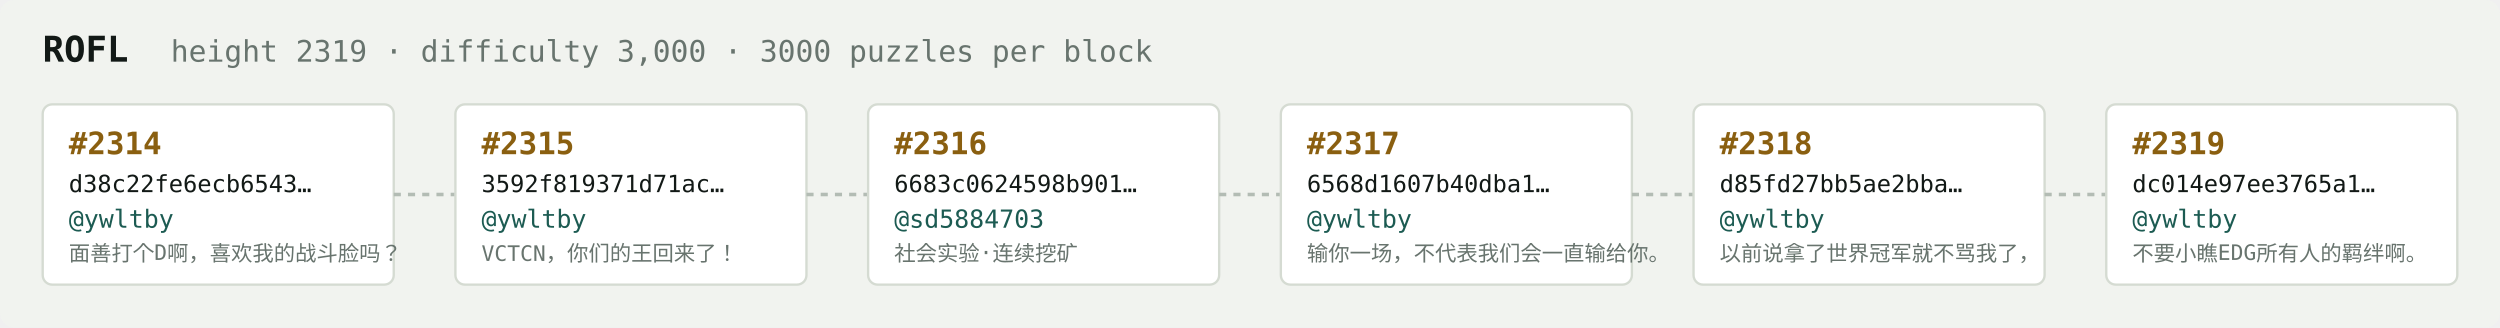
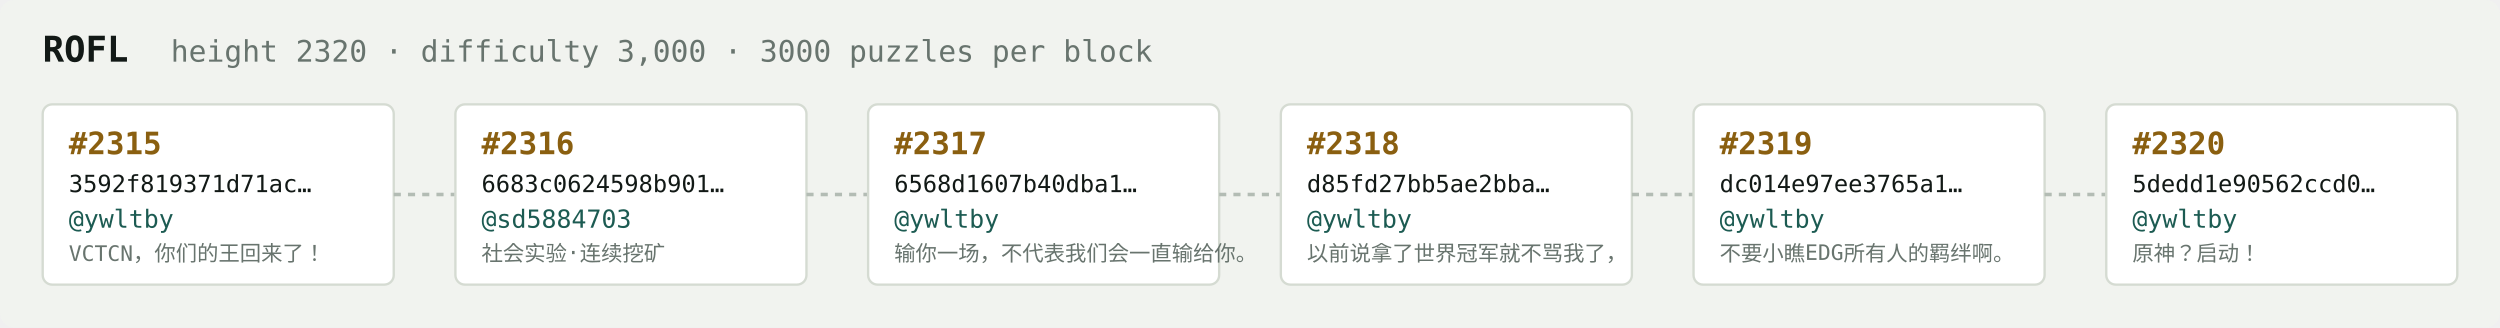
<svg xmlns="http://www.w3.org/2000/svg" width="1054" height="138" viewBox="0 0 1054 138" font-family="ui-monospace,SFMono-Regular,Menlo,monospace">
  <rect fill="#f1f3ef" width="1054" height="138" rx="6" />
  <text x="18" y="26" fill="#121916" font-size="15" font-weight="700">ROFL</text>
-   <text x="72" y="26" fill="#68746e" font-size="12.5">height 2319 · difficulty 3,000 · 3000 puzzles per block</text>
+   <text x="72" y="26" fill="#68746e" font-size="12.5">height 2320 · difficulty 3,000 · 3000 puzzles per block</text>
  <rect x="18" y="44" width="148" height="76" rx="4" fill="#ffffff" stroke="#d5dbd2" stroke-width="1" />
-   <text x="29" y="65" fill="#8a5f10" font-size="13" font-weight="700">#2314</text>
-   <text x="29" y="81" fill="#121916" font-size="10">d38c22fe6ecb6543…</text>
+   <text x="29" y="65" fill="#8a5f10" font-size="13" font-weight="700">#2315</text>
+   <text x="29" y="81" fill="#121916" font-size="10">3592f819371d71ac…</text>
  <text x="29" y="96" fill="#1c5b52" font-size="10.5">@ywltby</text>
-   <text x="29" y="110" fill="#68746e" font-size="9">面善打个D啊，喜欢我的战斗脸吗？</text>
+   <text x="29" y="110" fill="#68746e" font-size="9">VCTCN，你们的王回来了！</text>
  <line x1="166" y1="82.0" x2="192" y2="82.0" stroke="#b3bcb4" stroke-width="1.5" stroke-dasharray="3 3" />
  <rect x="192" y="44" width="148" height="76" rx="4" fill="#ffffff" stroke="#d5dbd2" stroke-width="1" />
-   <text x="203" y="65" fill="#8a5f10" font-size="13" font-weight="700">#2315</text>
-   <text x="203" y="81" fill="#121916" font-size="10">3592f819371d71ac…</text>
-   <text x="203" y="96" fill="#1c5b52" font-size="10.5">@ywltby</text>
-   <text x="203" y="110" fill="#68746e" font-size="9">VCTCN，你们的王回来了！</text>
+   <text x="203" y="65" fill="#8a5f10" font-size="13" font-weight="700">#2316</text>
+   <text x="203" y="81" fill="#121916" font-size="10">6683c0624598b901…</text>
+   <text x="203" y="96" fill="#1c5b52" font-size="10.5">@sd5884703</text>
+   <text x="203" y="110" fill="#68746e" font-size="9">社会实验·连续挖矿</text>
  <line x1="340" y1="82.0" x2="366" y2="82.0" stroke="#b3bcb4" stroke-width="1.5" stroke-dasharray="3 3" />
  <rect x="366" y="44" width="148" height="76" rx="4" fill="#ffffff" stroke="#d5dbd2" stroke-width="1" />
-   <text x="377" y="65" fill="#8a5f10" font-size="13" font-weight="700">#2316</text>
-   <text x="377" y="81" fill="#121916" font-size="10">6683c0624598b901…</text>
-   <text x="377" y="96" fill="#1c5b52" font-size="10.5">@sd5884703</text>
-   <text x="377" y="110" fill="#68746e" font-size="9">社会实验·连续挖矿</text>
+   <text x="377" y="65" fill="#8a5f10" font-size="13" font-weight="700">#2317</text>
+   <text x="377" y="81" fill="#121916" font-size="10">6568d1607b40dba1…</text>
+   <text x="377" y="96" fill="#1c5b52" font-size="10.5">@ywltby</text>
+   <text x="377" y="110" fill="#68746e" font-size="9">输你一场，不代表我们会一直输给你。</text>
  <line x1="514" y1="82.0" x2="540" y2="82.0" stroke="#b3bcb4" stroke-width="1.5" stroke-dasharray="3 3" />
  <rect x="540" y="44" width="148" height="76" rx="4" fill="#ffffff" stroke="#d5dbd2" stroke-width="1" />
-   <text x="551" y="65" fill="#8a5f10" font-size="13" font-weight="700">#2317</text>
-   <text x="551" y="81" fill="#121916" font-size="10">6568d1607b40dba1…</text>
+   <text x="551" y="65" fill="#8a5f10" font-size="13" font-weight="700">#2318</text>
+   <text x="551" y="81" fill="#121916" font-size="10">d85fd27bb5ae2bba…</text>
  <text x="551" y="96" fill="#1c5b52" font-size="10.5">@ywltby</text>
-   <text x="551" y="110" fill="#68746e" font-size="9">输你一场，不代表我们会一直输给你。</text>
+   <text x="551" y="110" fill="#68746e" font-size="9">以前说拿了世界冠军就不骂我了，</text>
  <line x1="688" y1="82.0" x2="714" y2="82.0" stroke="#b3bcb4" stroke-width="1.5" stroke-dasharray="3 3" />
  <rect x="714" y="44" width="148" height="76" rx="4" fill="#ffffff" stroke="#d5dbd2" stroke-width="1" />
-   <text x="725" y="65" fill="#8a5f10" font-size="13" font-weight="700">#2318</text>
-   <text x="725" y="81" fill="#121916" font-size="10">d85fd27bb5ae2bba…</text>
+   <text x="725" y="65" fill="#8a5f10" font-size="13" font-weight="700">#2319</text>
+   <text x="725" y="81" fill="#121916" font-size="10">dc014e97ee3765a1…</text>
  <text x="725" y="96" fill="#1c5b52" font-size="10.5">@ywltby</text>
-   <text x="725" y="110" fill="#68746e" font-size="9">以前说拿了世界冠军就不骂我了，</text>
+   <text x="725" y="110" fill="#68746e" font-size="9">不要小瞧EDG所有人的羁绊啊。</text>
  <line x1="862" y1="82.0" x2="888" y2="82.0" stroke="#b3bcb4" stroke-width="1.5" stroke-dasharray="3 3" />
  <rect x="888" y="44" width="148" height="76" rx="4" fill="#ffffff" stroke="#d5dbd2" stroke-width="1" />
-   <text x="899" y="65" fill="#8a5f10" font-size="13" font-weight="700">#2319</text>
-   <text x="899" y="81" fill="#121916" font-size="10">dc014e97ee3765a1…</text>
+   <text x="899" y="65" fill="#8a5f10" font-size="13" font-weight="700">#2320</text>
+   <text x="899" y="81" fill="#121916" font-size="10">5dedd1e90562ccd0…</text>
  <text x="899" y="96" fill="#1c5b52" font-size="10.5">@ywltby</text>
-   <text x="899" y="110" fill="#68746e" font-size="9">不要小瞧EDG所有人的羁绊啊。</text>
+   <text x="899" y="110" fill="#68746e" font-size="9">原神？启动！</text>
</svg>
